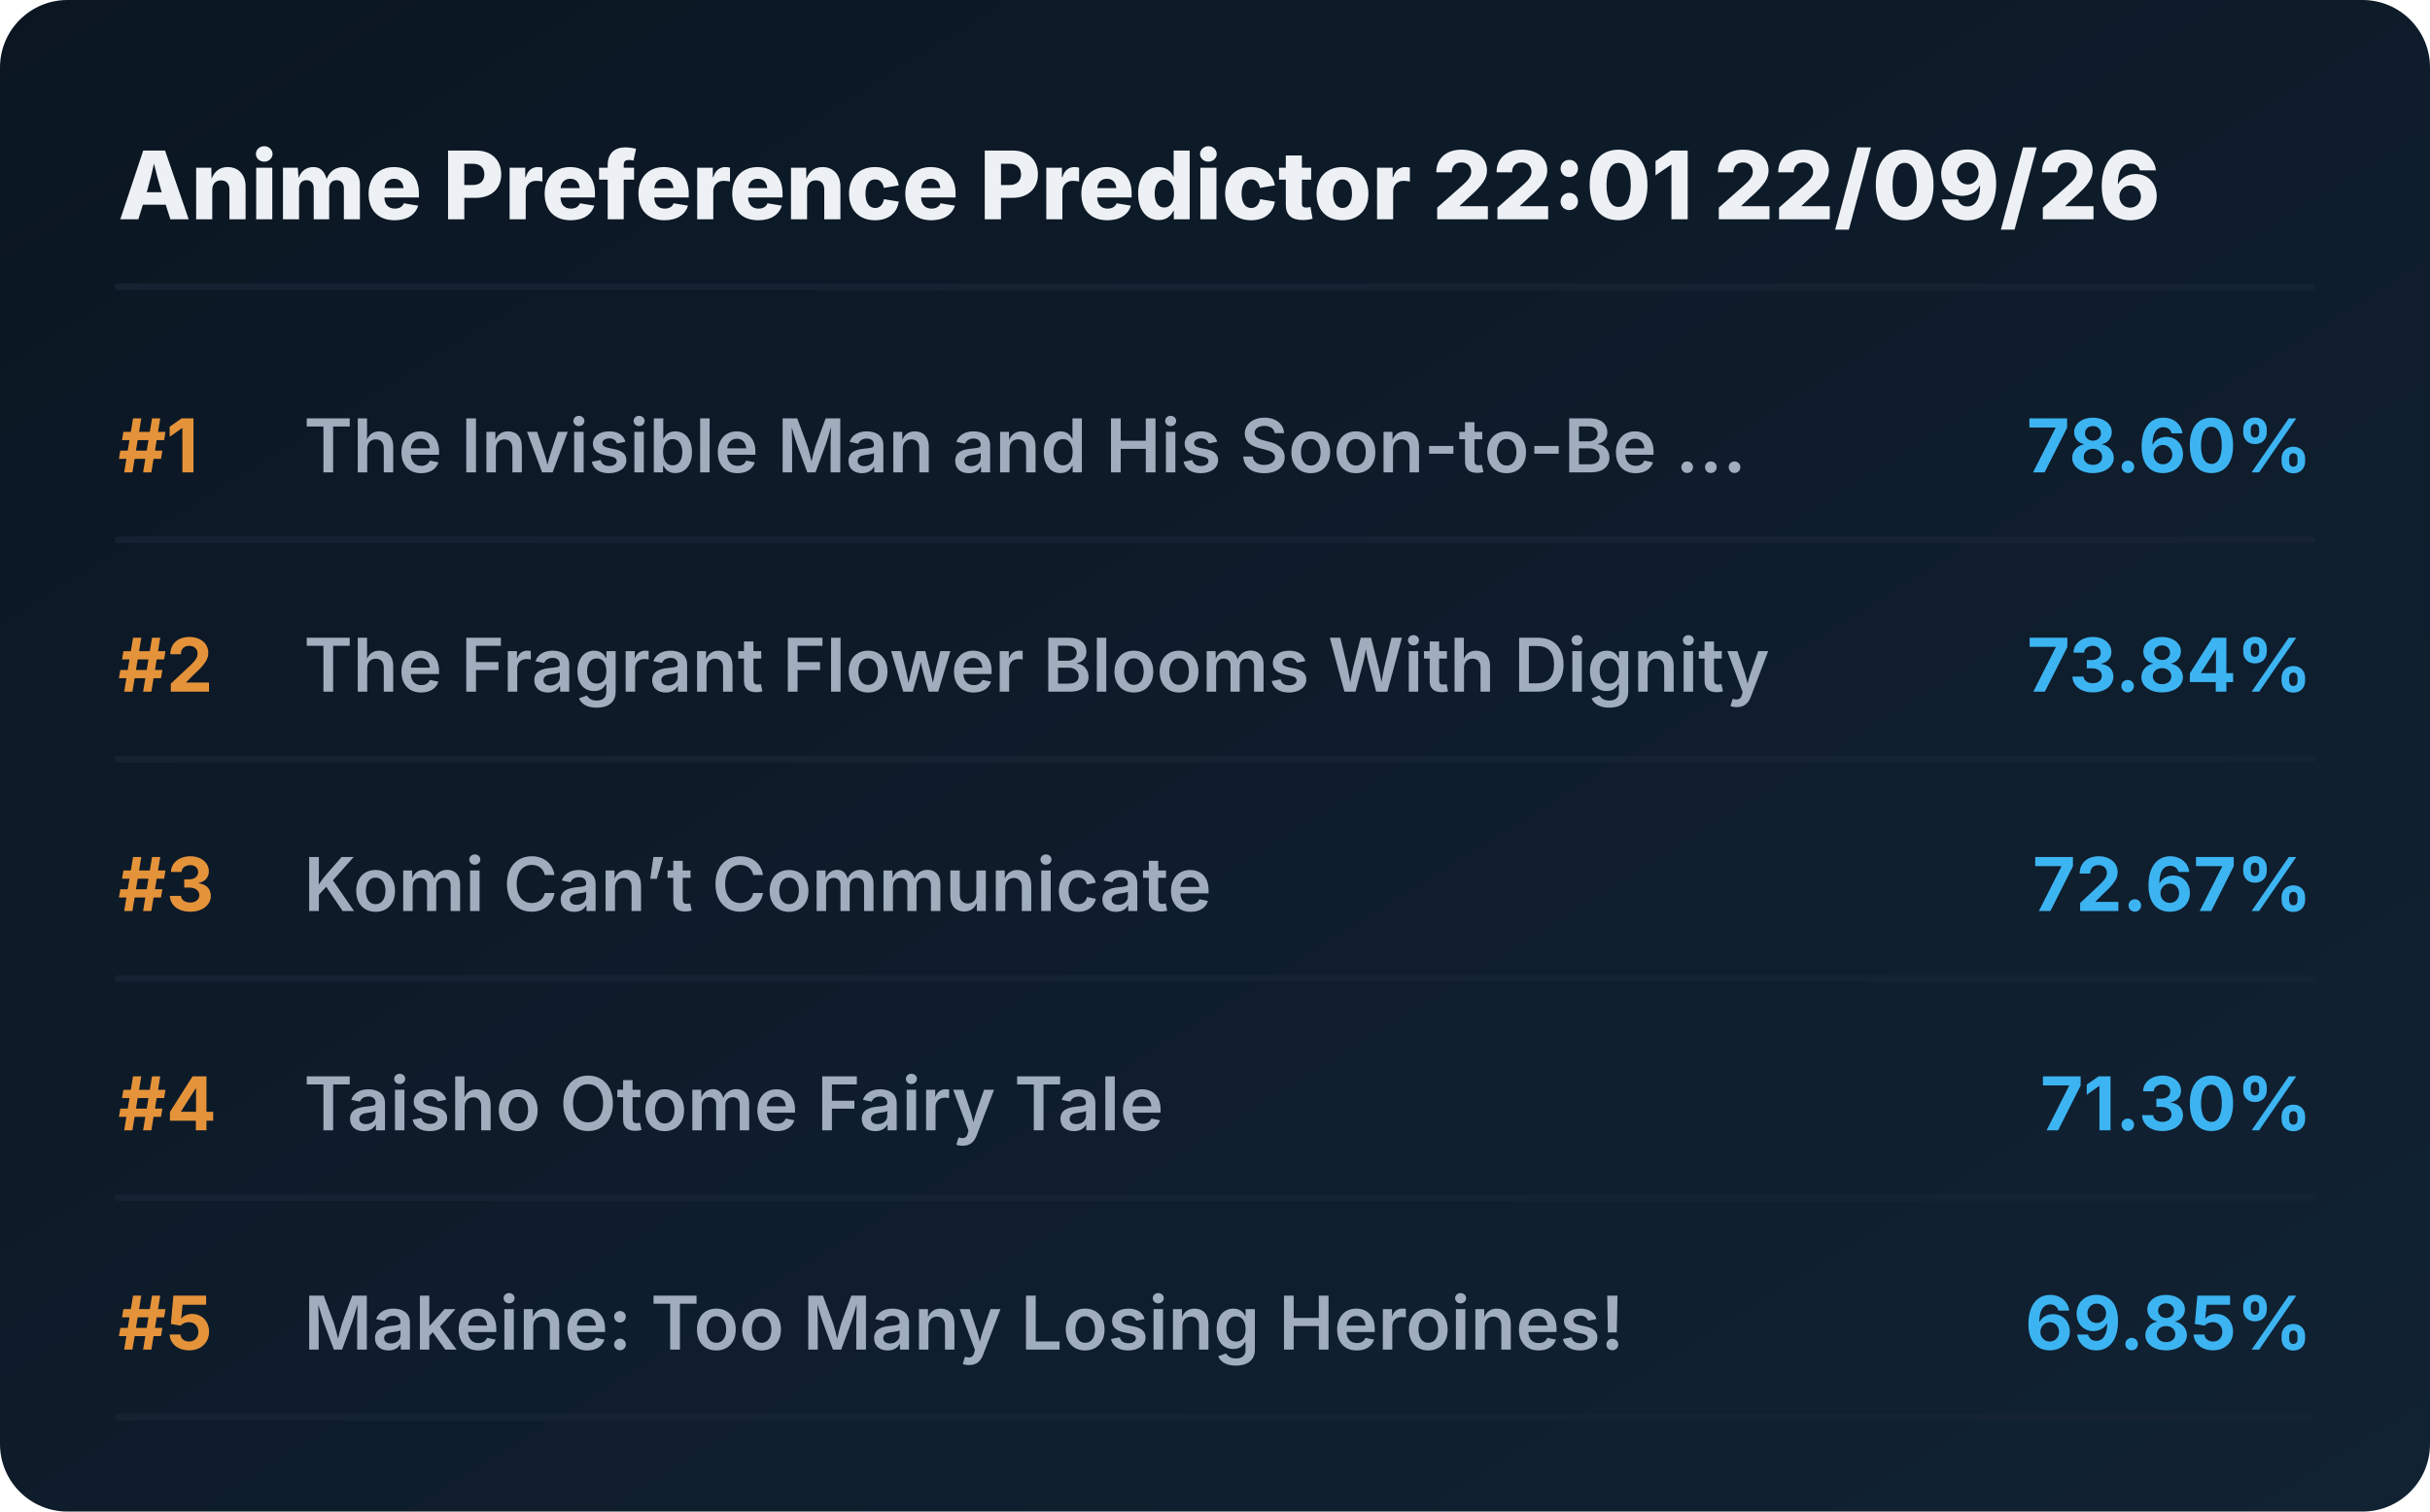
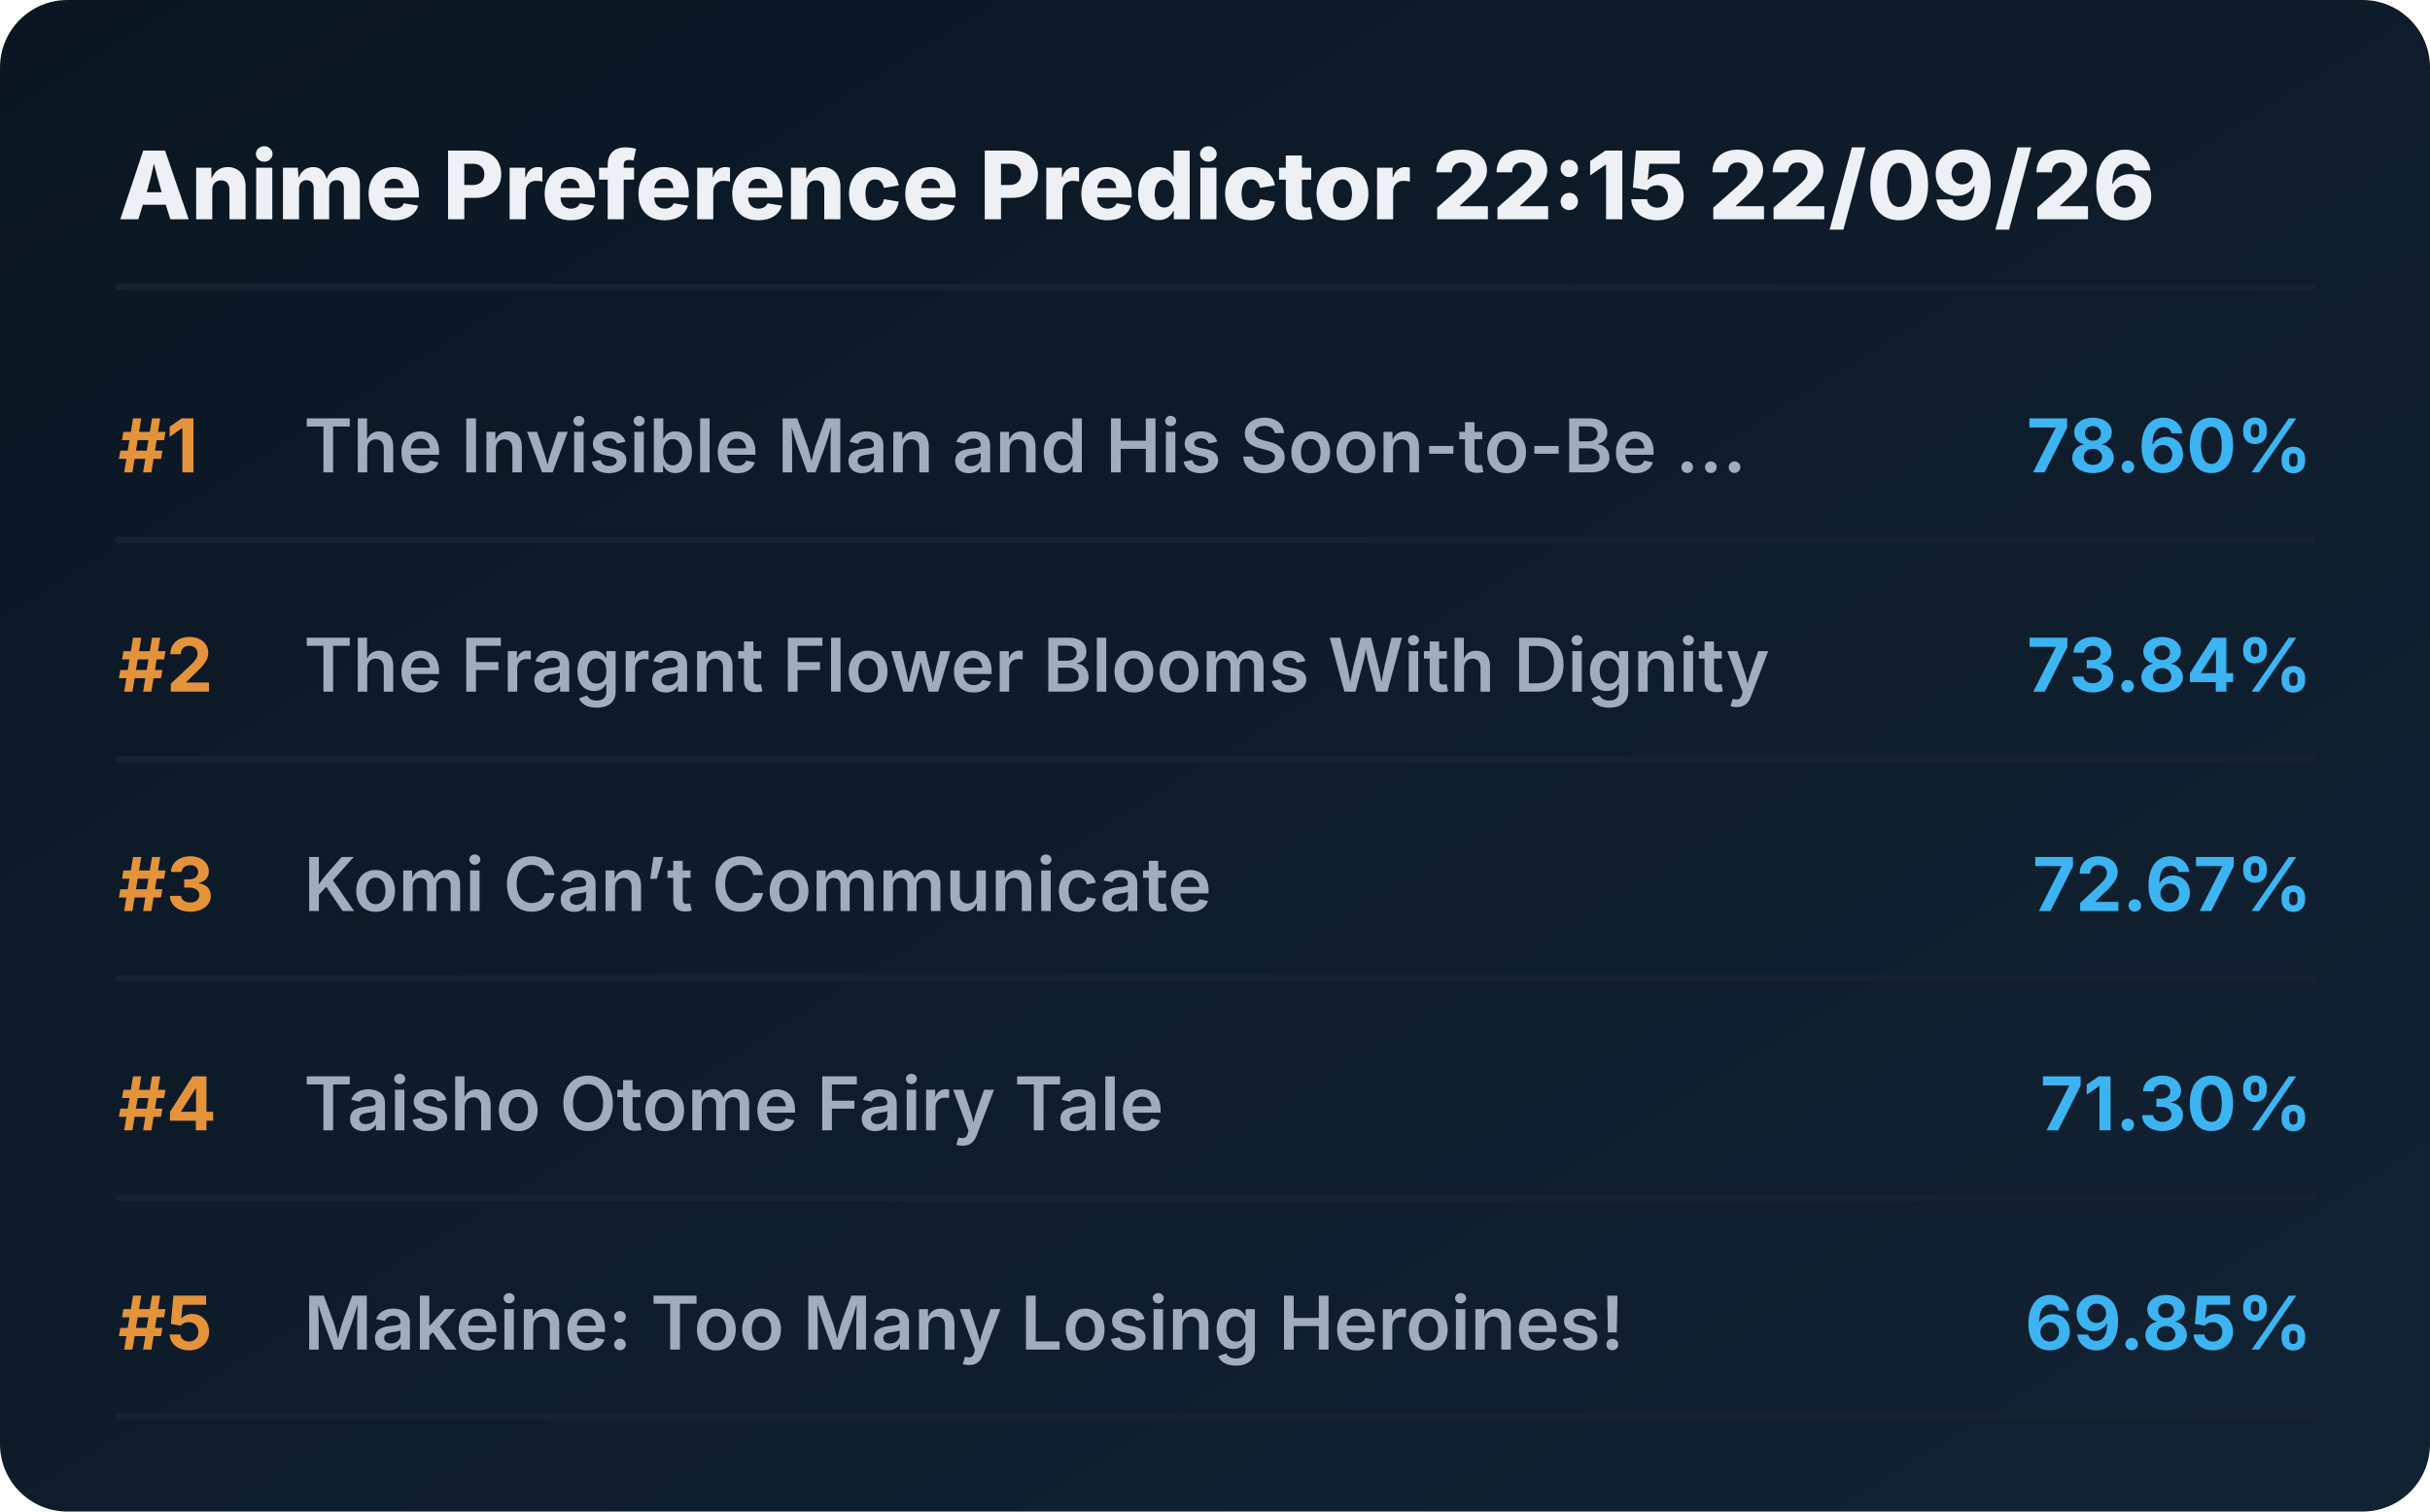
<svg xmlns="http://www.w3.org/2000/svg" viewBox="0 0 720 448" preserveAspectRatio="xMidYMid meet" style="width: 100%; height: auto; max-width: 720px;">
  <defs>
    <linearGradient id="boxGrad" x1="0%" y1="0%" x2="100%" y2="100%">
      <stop offset="0%" stop-color="#0b1622" />
      <stop offset="100%" stop-color="#112233" />
    </linearGradient>
    <clipPath id="titleClip">
      <rect x="90" y="0" width="510" height="100%" />
    </clipPath>
  </defs>
  <style>
    .bg { fill: url(#boxGrad); rx: 20px; }
    .header { font-family: 'Overpass', 'Inter', system-ui, sans-serif; font-weight: 800; font-size: 28px; fill: #edf1f5; }
    .rank { font-family: 'Overpass', 'Inter', system-ui, sans-serif; font-weight: 700; font-size: 22px; fill: #e5933a; }
    .title { font-family: 'Overpass', 'Inter', system-ui, sans-serif; font-weight: 600; font-size: 22px; fill: #9fadbd; }
    .score { font-family: 'Overpass', 'Inter', system-ui, sans-serif; font-weight: 700; font-size: 22px; fill: #3db4f2; }
    .line { stroke: #152232; stroke-width: 2; stroke-linecap: round; }
  </style>
  <rect class="bg" width="720" height="448" />
-   <text x="35" y="65" class="header">Anime Preference Predictor 22:01 22/09/26</text>
+   <text x="35" y="65" class="header">Anime Preference Predictor 22:15 22/09/26</text>
  <line x1="35" y1="85" x2="685" y2="85" class="line" />
  <g transform="translate(0, 0)">
    <text x="35" y="140" class="rank">#1</text>
    <text x="90" y="140" class="title">The Invisible Man and His Soon-to-Be ...</text>
    <text x="685" y="140" class="score" text-anchor="end">78.60%</text>
    <line x1="35" y1="160" x2="685" y2="160" class="line" />
  </g>
  <g transform="translate(0, 65)">
    <text x="35" y="140" class="rank">#2</text>
    <text x="90" y="140" class="title">The Fragrant Flower Blooms With Dignity</text>
    <text x="685" y="140" class="score" text-anchor="end">73.84%</text>
    <line x1="35" y1="160" x2="685" y2="160" class="line" />
  </g>
  <g transform="translate(0, 130)">
    <text x="35" y="140" class="rank">#3</text>
    <text x="90" y="140" class="title">Komi Can’t Communicate</text>
    <text x="685" y="140" class="score" text-anchor="end">72.67%</text>
    <line x1="35" y1="160" x2="685" y2="160" class="line" />
  </g>
  <g transform="translate(0, 195)">
    <text x="35" y="140" class="rank">#4</text>
    <text x="90" y="140" class="title">Taisho Otome Fairy Tale</text>
    <text x="685" y="140" class="score" text-anchor="end">71.30%</text>
    <line x1="35" y1="160" x2="685" y2="160" class="line" />
  </g>
  <g transform="translate(0, 260)">
    <text x="35" y="140" class="rank">#5</text>
    <text x="90" y="140" class="title">Makeine: Too Many Losing Heroines!</text>
    <text x="685" y="140" class="score" text-anchor="end">69.85%</text>
    <line x1="35" y1="160" x2="685" y2="160" class="line" />
  </g>
</svg>
